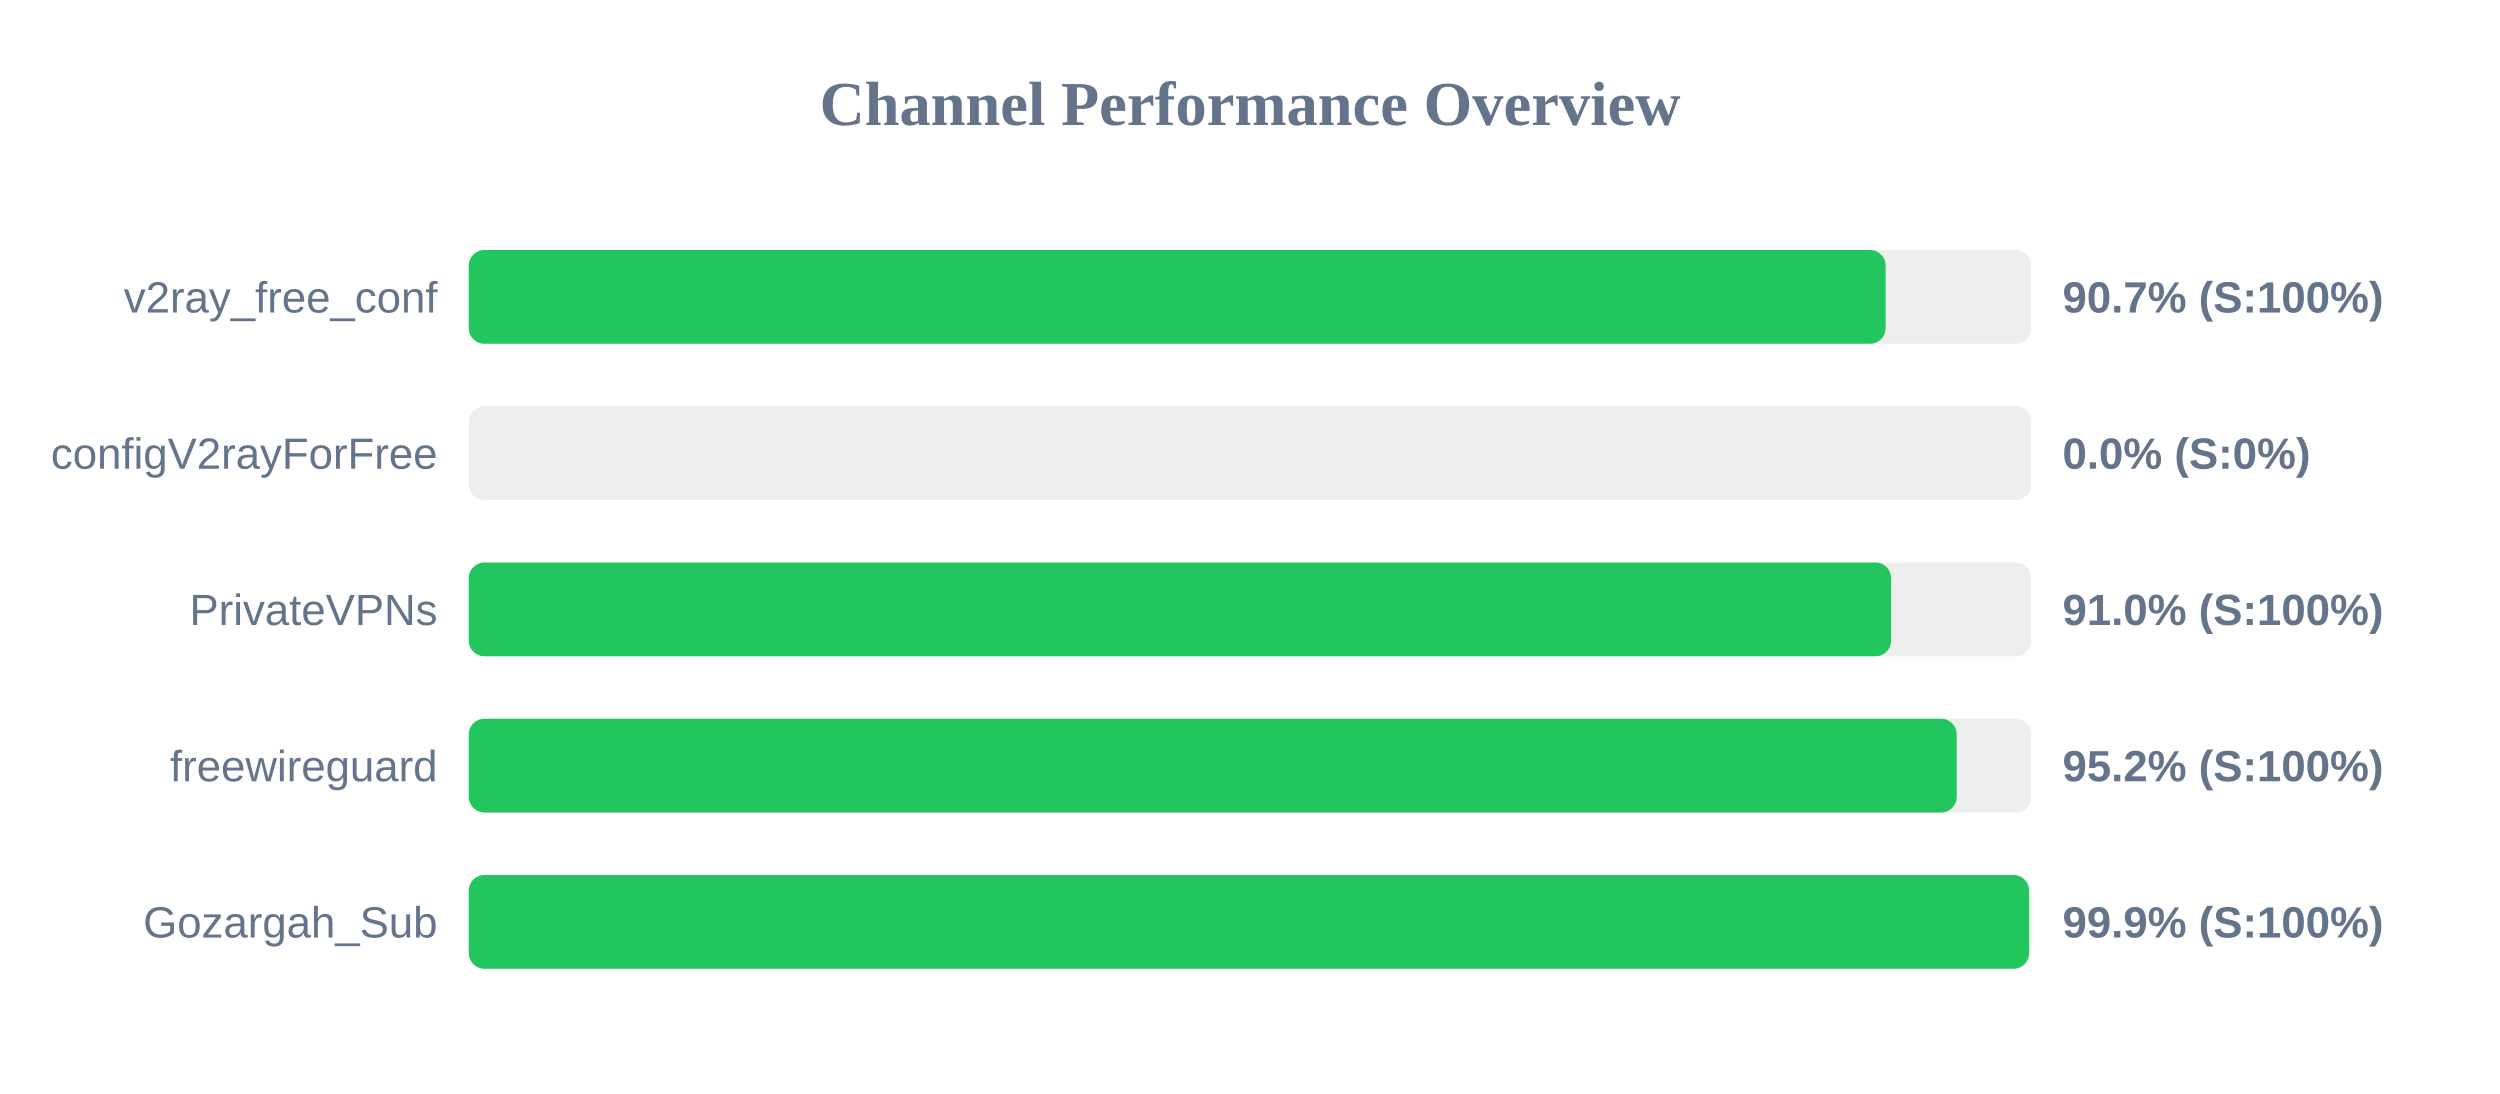
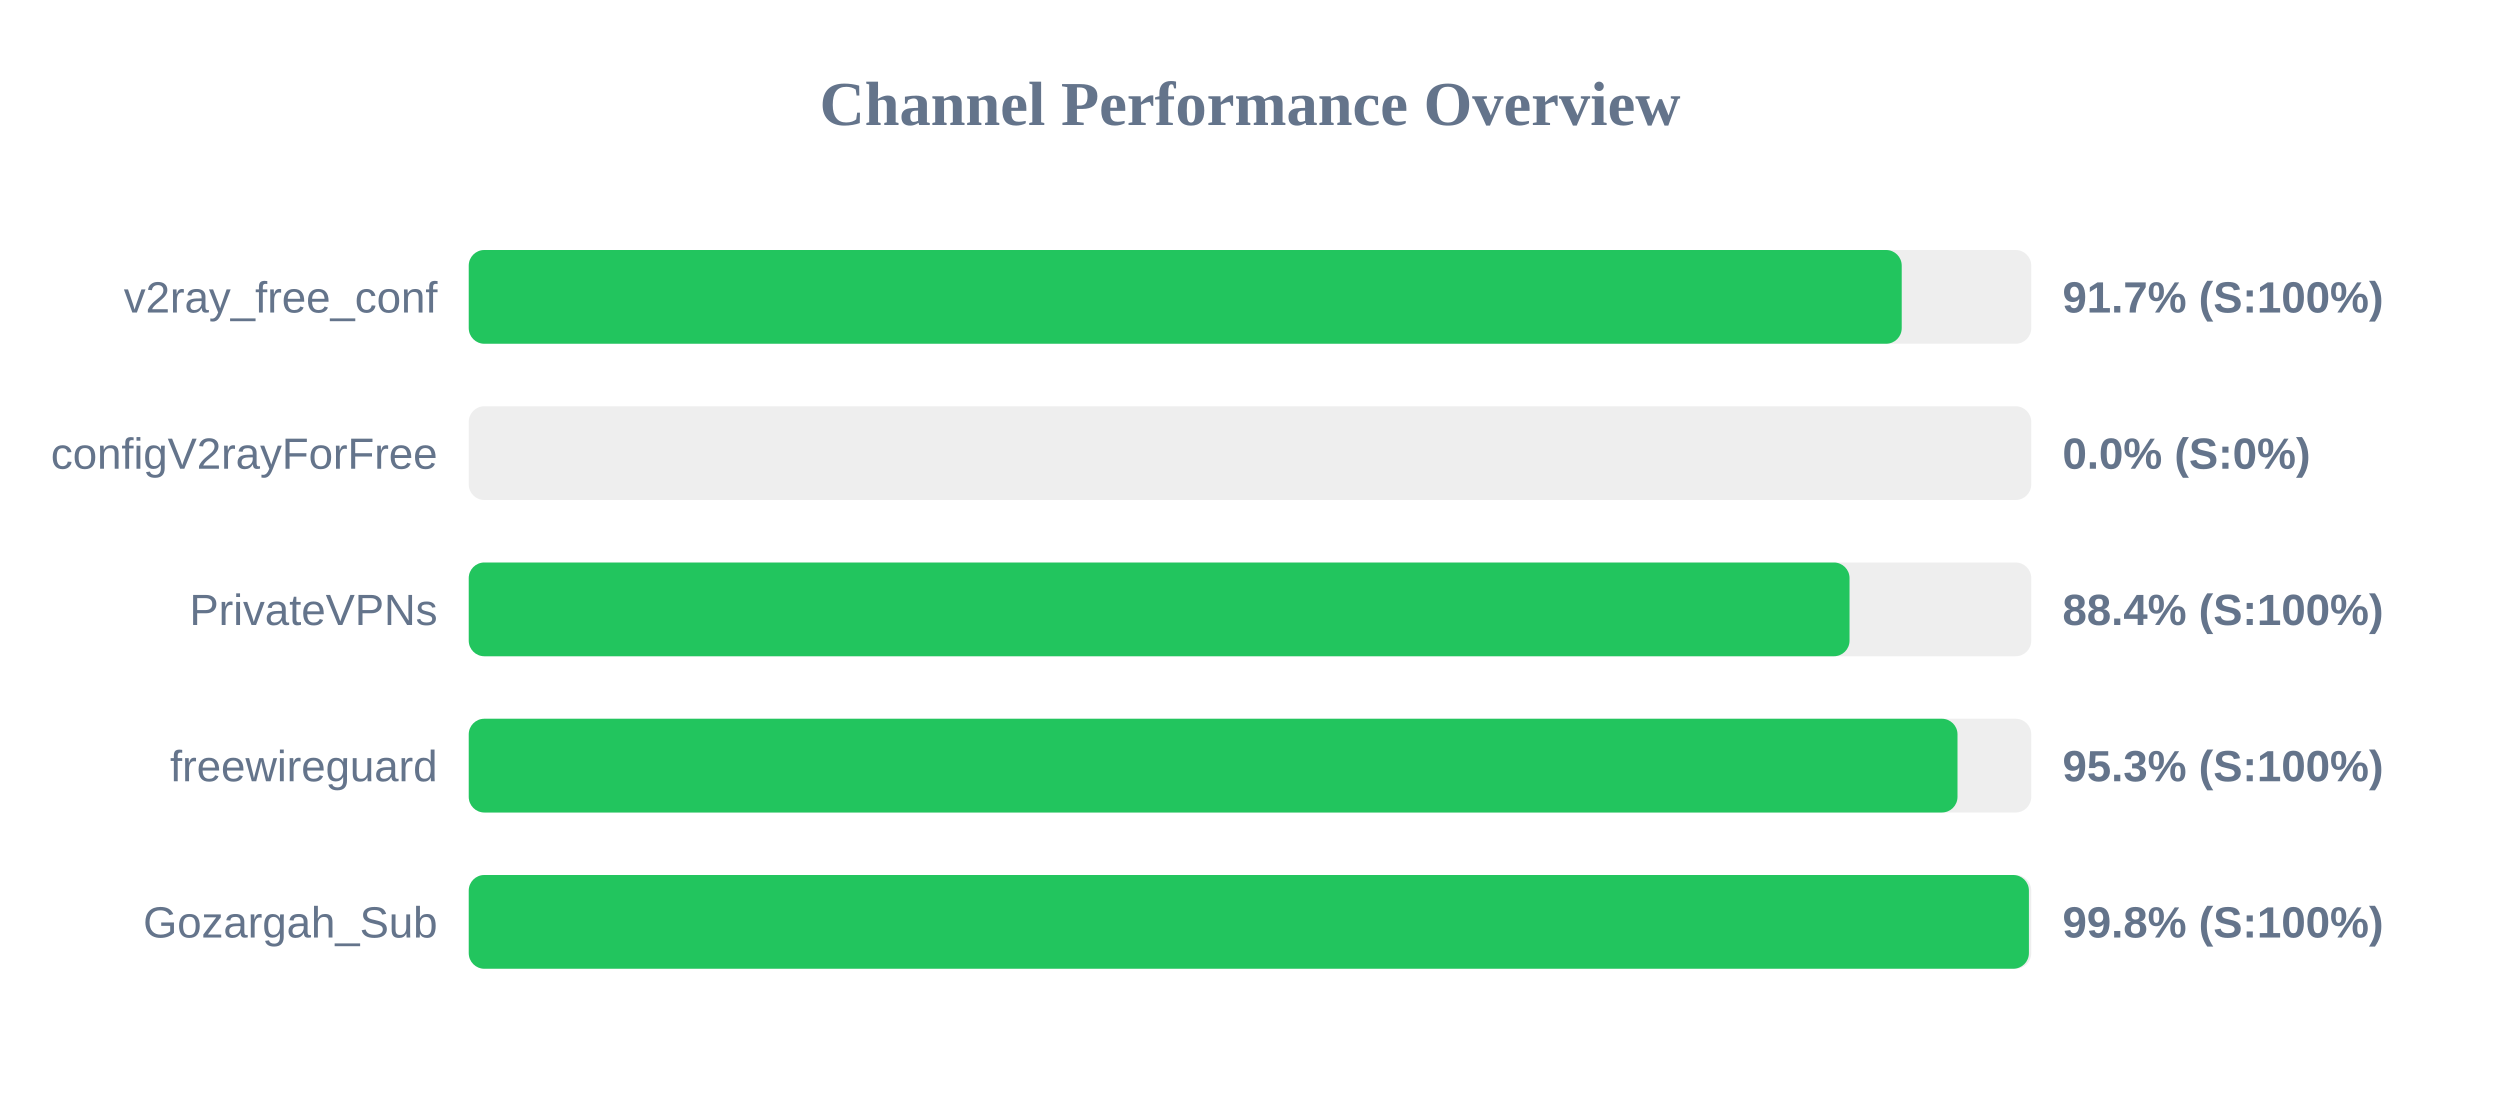
<svg xmlns="http://www.w3.org/2000/svg" width="800" height="350" version="1.1">
  <style>
        .row { font: 14px Arial; fill: #64748b; }
        .score { font: bold 14px Arial; fill: #64748b; }
    </style>
  <text x="400" y="40" text-anchor="middle" font-size="20px" font-weight="bold" fill="#64748b">Channel Performance Overview</text>
  <rect x="150" y="80" width="500" height="30" fill="#eee" rx="5" />
-   <rect x="150" y="80" width="453.4" height="30" fill="#22c55e" rx="5" />
+   <rect x="150" y="80" width="458.55" height="30" fill="#22c55e" rx="5" />
  <text x="140" y="100" text-anchor="end" class="row">v2ray_free_conf</text>
-   <text x="660" y="100" text-anchor="start" class="score">90.7% (S:100%)</text>
+   <text x="660" y="100" text-anchor="start" class="score">91.7% (S:100%)</text>
  <rect x="150" y="130" width="500" height="30" fill="#eee" rx="5" />
  <rect x="150" y="130" width="0.0" height="30" fill="#ef4444" rx="5" />
  <text x="140" y="150" text-anchor="end" class="row">configV2rayForFree</text>
  <text x="660" y="150" text-anchor="start" class="score">0.0% (S:0%)</text>
  <rect x="150" y="180" width="500" height="30" fill="#eee" rx="5" />
-   <rect x="150" y="180" width="455.15" height="30" fill="#22c55e" rx="5" />
+   <rect x="150" y="180" width="441.85" height="30" fill="#22c55e" rx="5" />
  <text x="140" y="200" text-anchor="end" class="row">PrivateVPNs</text>
-   <text x="660" y="200" text-anchor="start" class="score">91.0% (S:100%)</text>
+   <text x="660" y="200" text-anchor="start" class="score">88.4% (S:100%)</text>
  <rect x="150" y="230" width="500" height="30" fill="#eee" rx="5" />
-   <rect x="150" y="230" width="476.15" height="30" fill="#22c55e" rx="5" />
+   <rect x="150" y="230" width="476.4" height="30" fill="#22c55e" rx="5" />
  <text x="140" y="250" text-anchor="end" class="row">freewireguard</text>
-   <text x="660" y="250" text-anchor="start" class="score">95.2% (S:100%)</text>
+   <text x="660" y="250" text-anchor="start" class="score">95.3% (S:100%)</text>
  <rect x="150" y="280" width="500" height="30" fill="#eee" rx="5" />
-   <rect x="150" y="280" width="499.3" height="30" fill="#22c55e" rx="5" />
+   <rect x="150" y="280" width="499.25" height="30" fill="#22c55e" rx="5" />
  <text x="140" y="300" text-anchor="end" class="row">Gozargah_Sub</text>
-   <text x="660" y="300" text-anchor="start" class="score">99.9% (S:100%)</text>
+   <text x="660" y="300" text-anchor="start" class="score">99.8% (S:100%)</text>
</svg>
